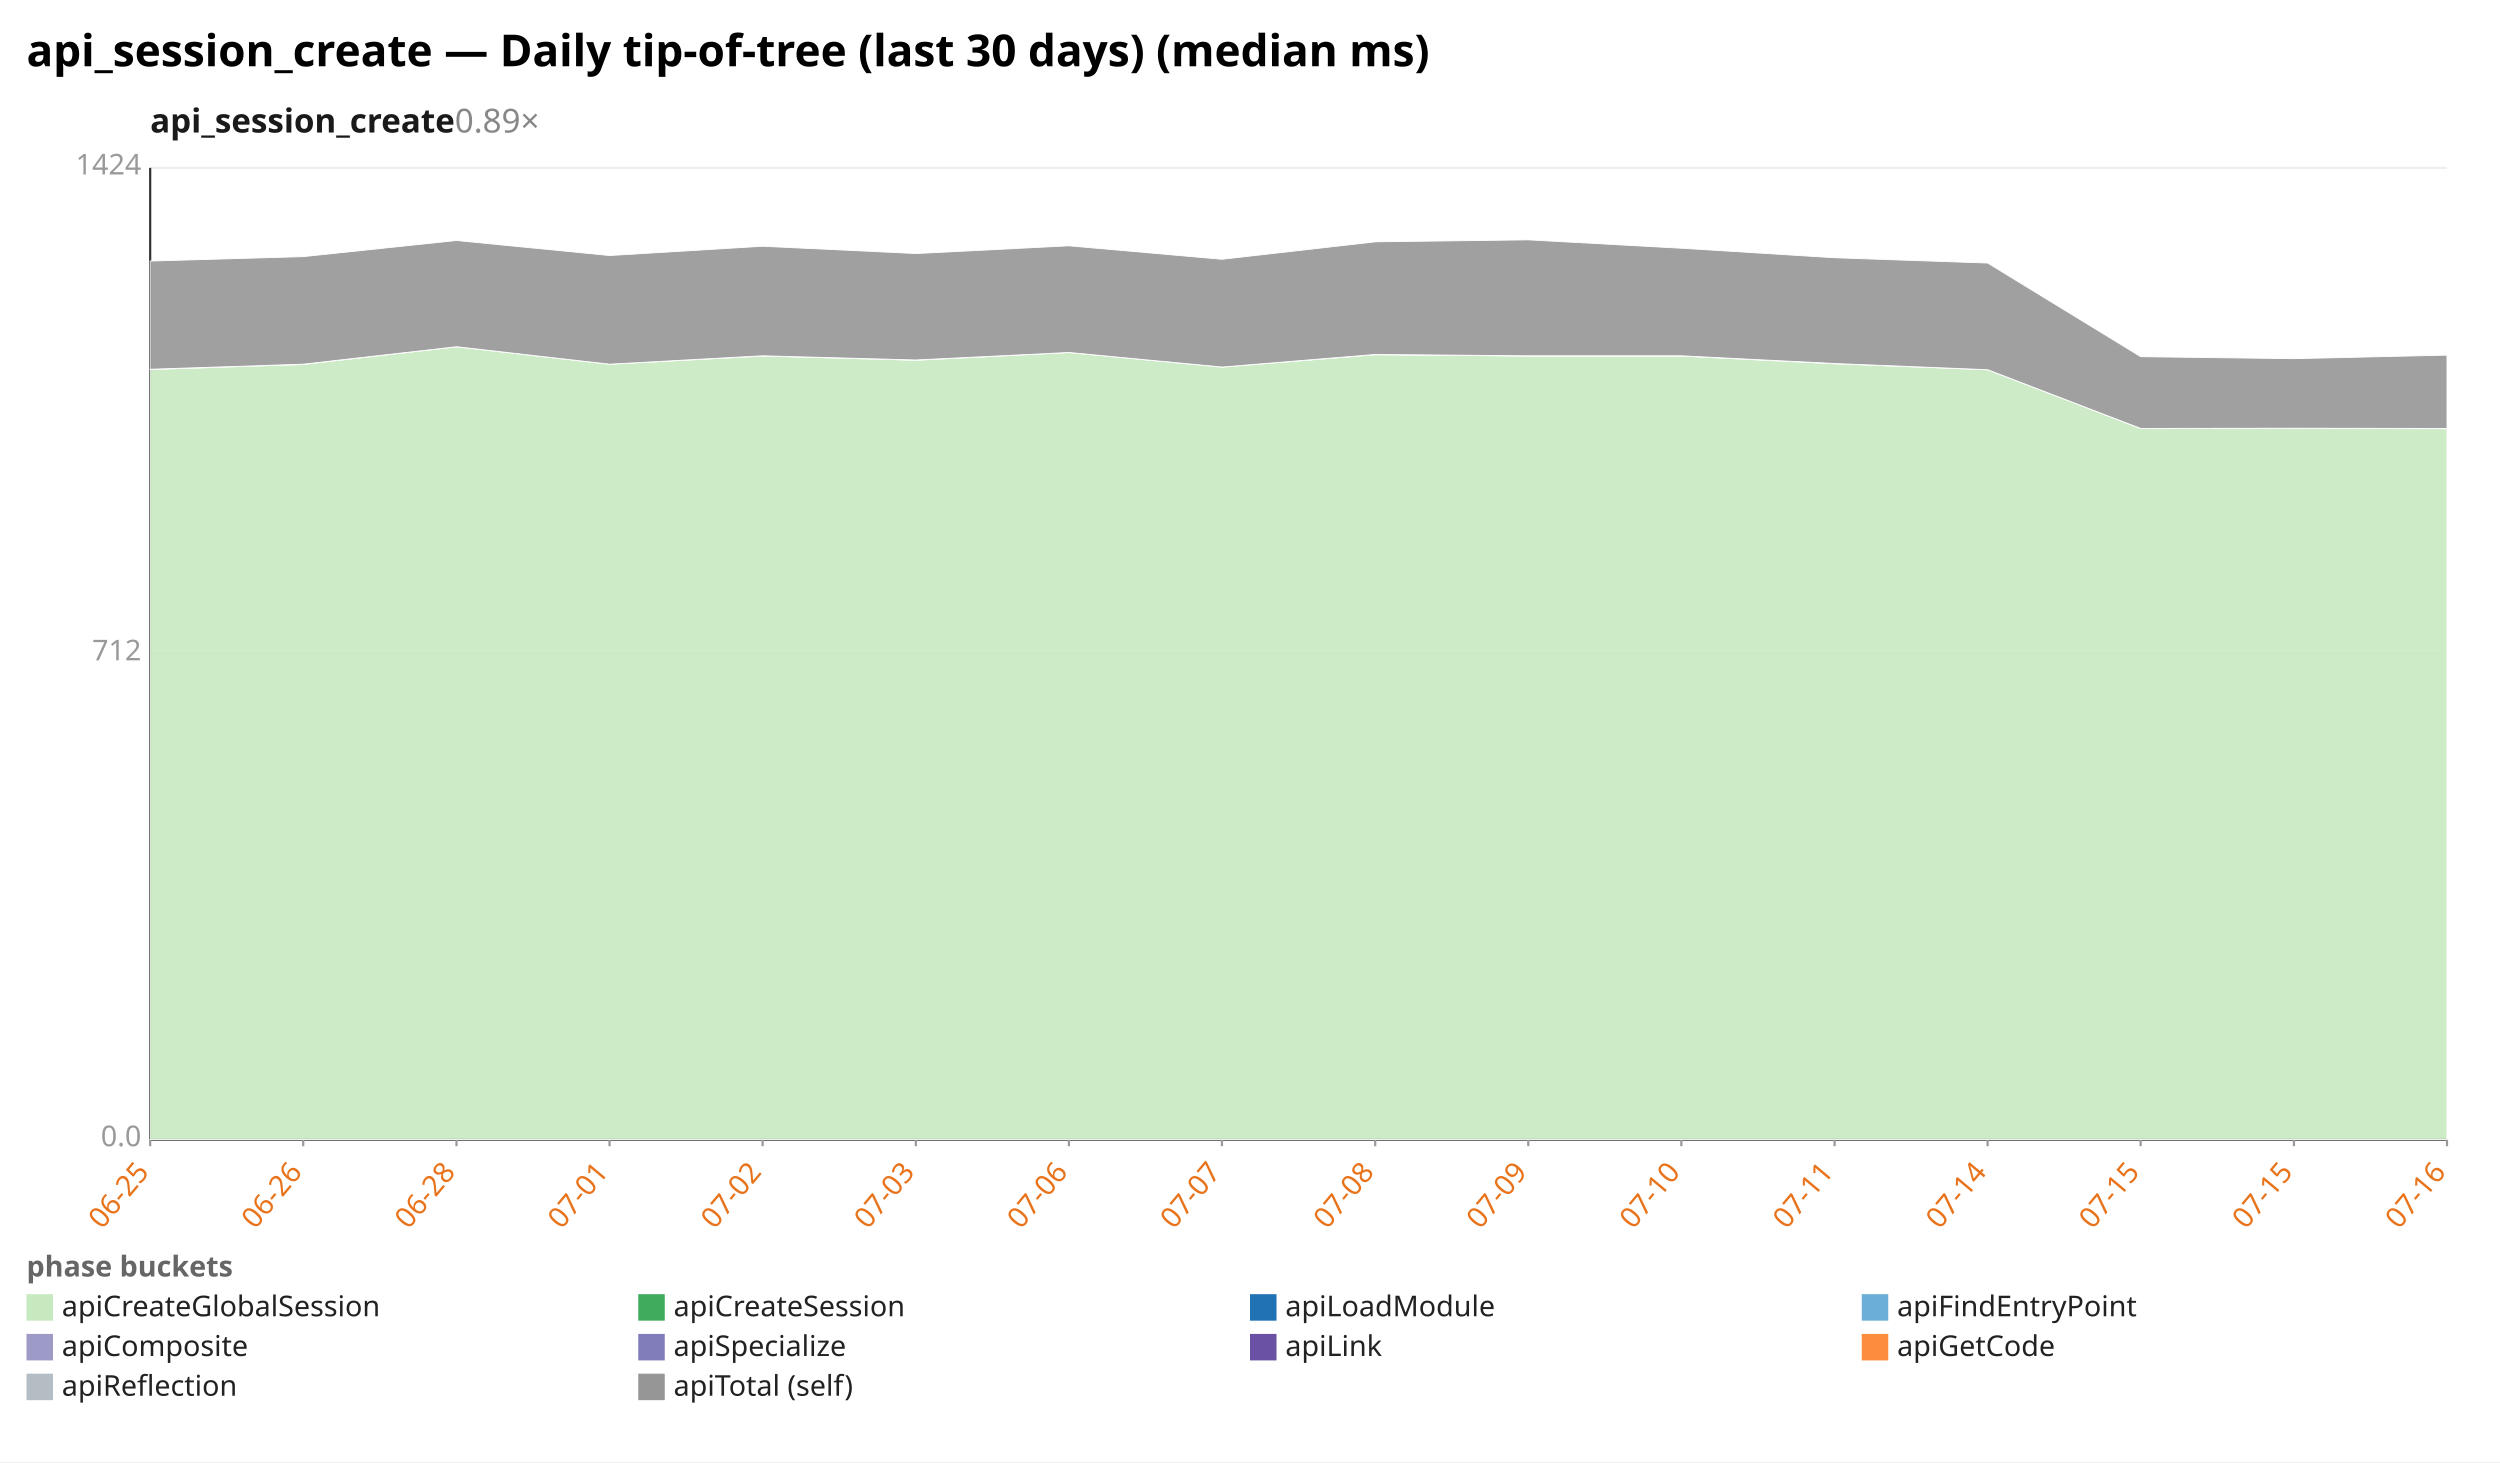
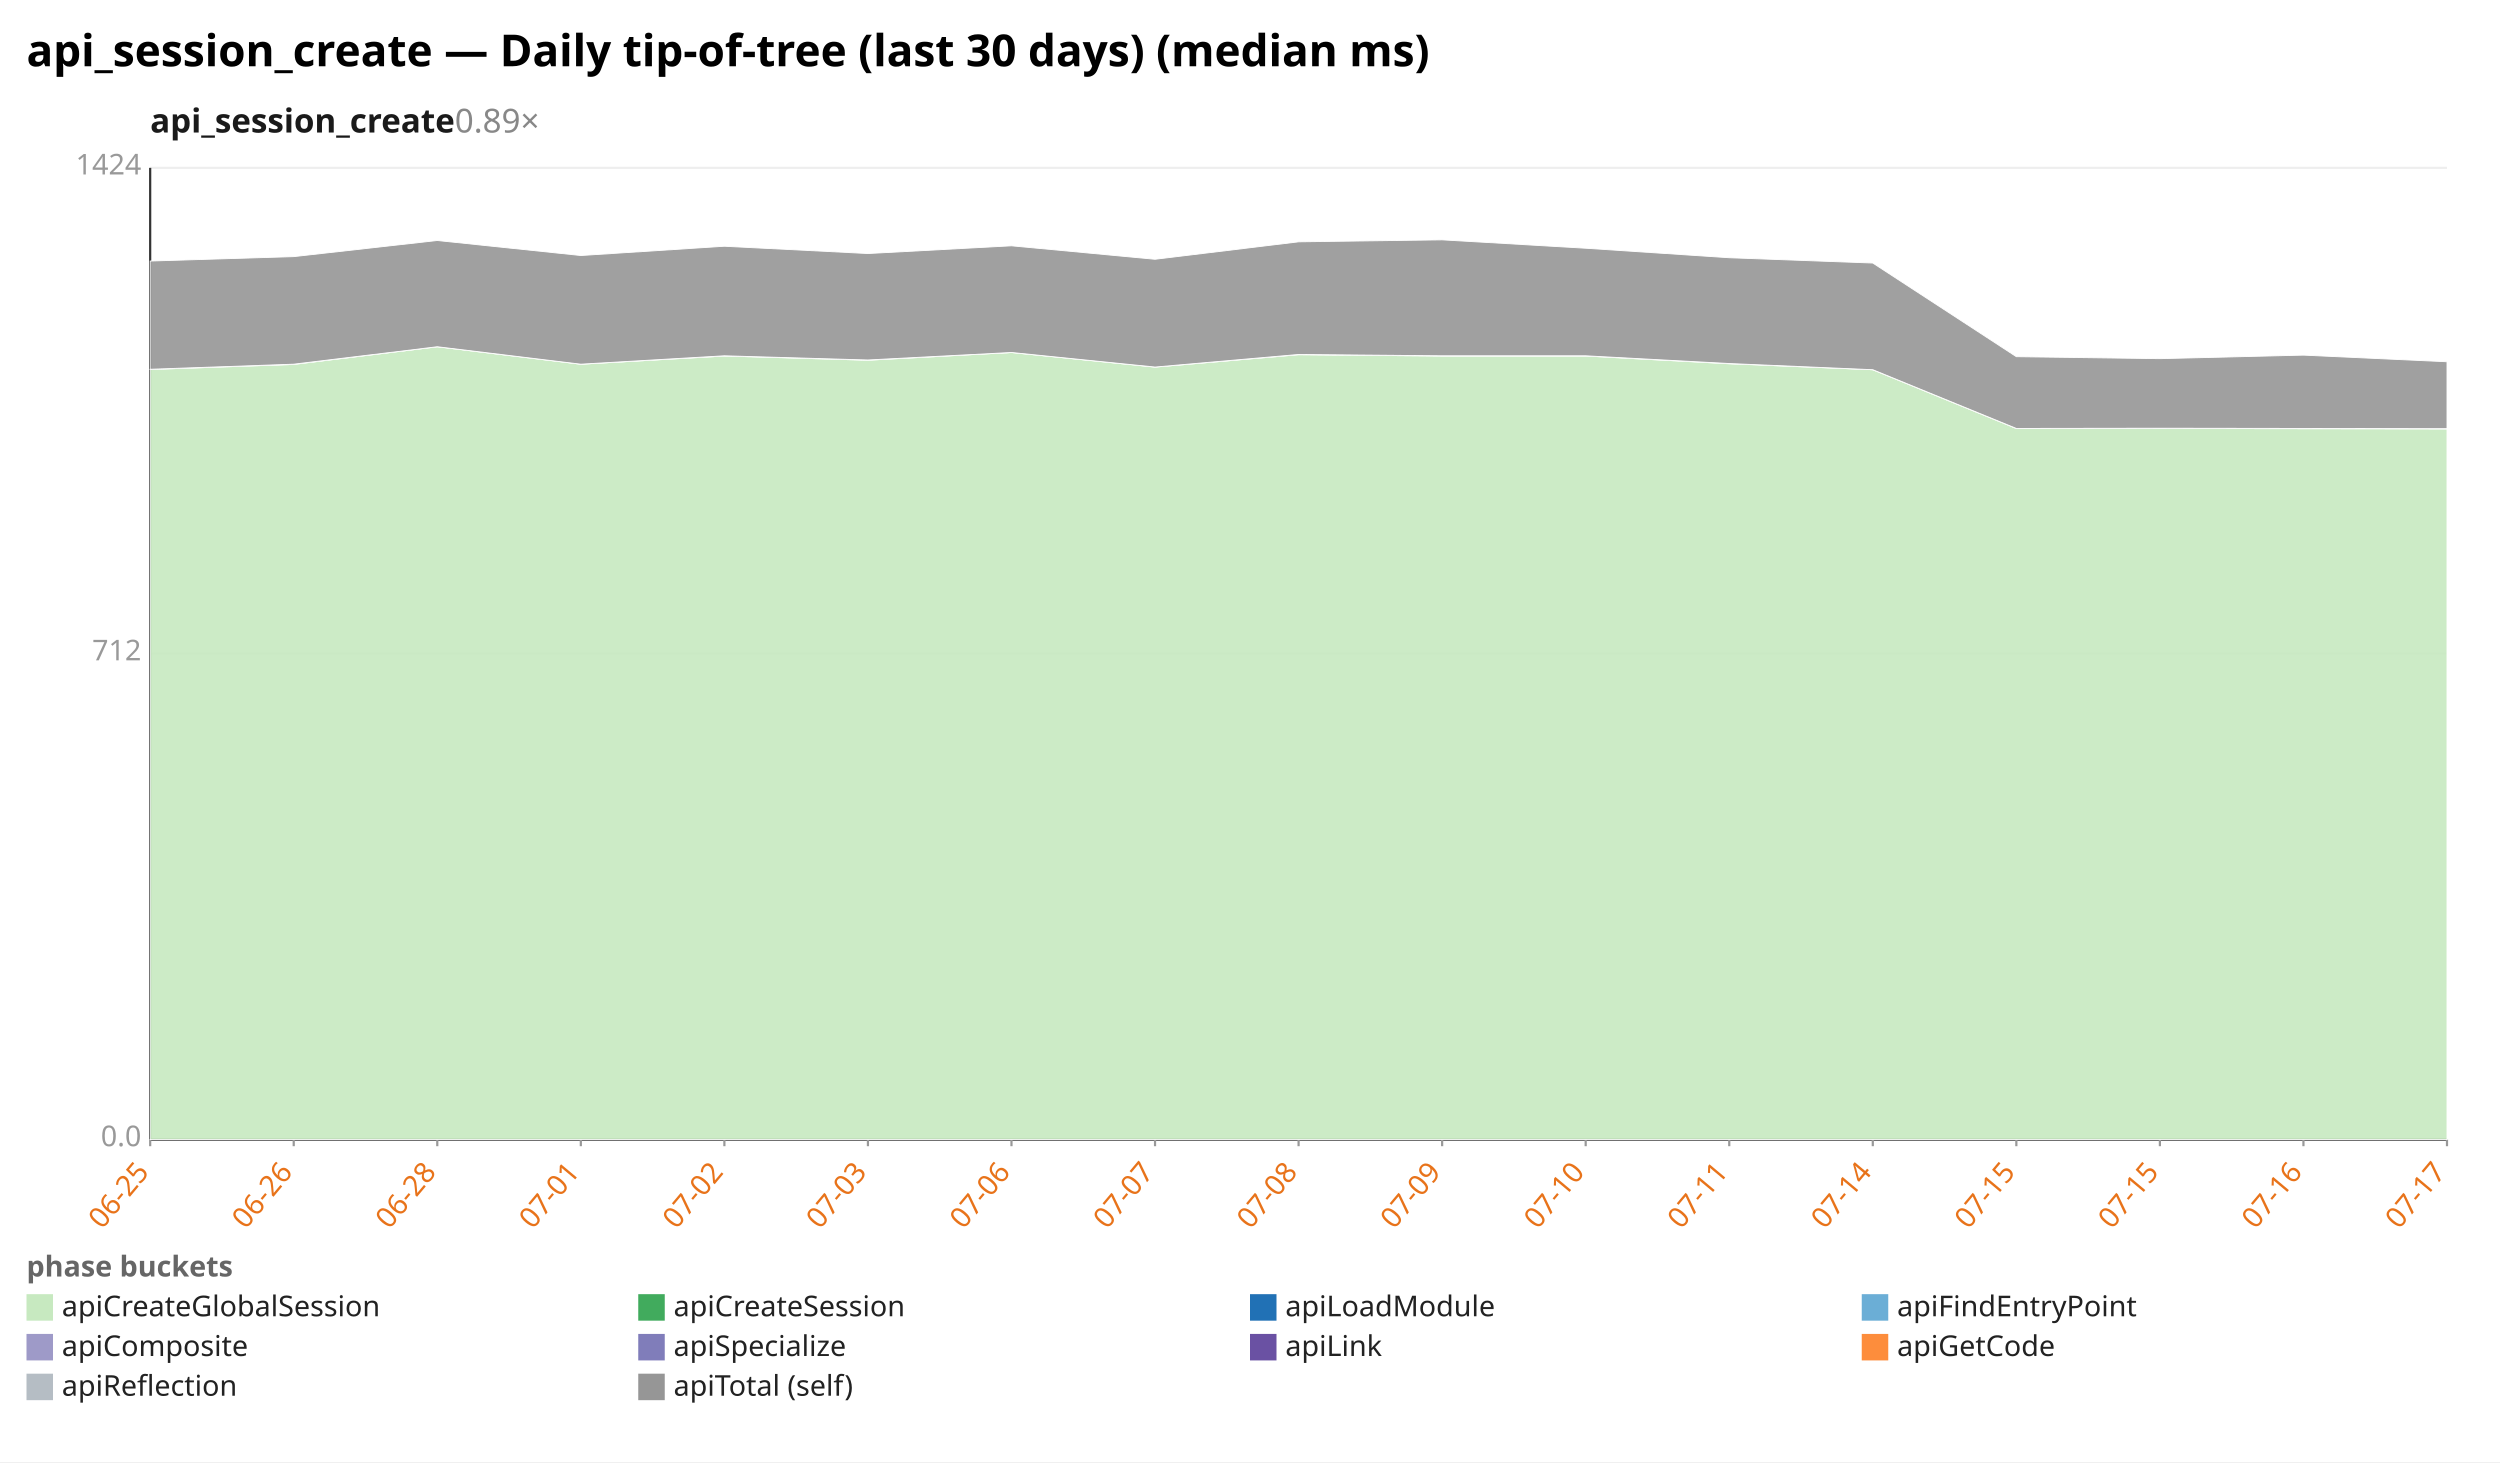
<svg xmlns="http://www.w3.org/2000/svg" width="1132" height="662" viewBox="0 0 1132 662" preserveAspectRatio="xMidYMid meet" font-family="sans-serif" font-size="13">
  <rect width="1132" height="662" fill="white" />
  <text x="12" y="30" font-size="20" font-weight="bold">api_session_create — Daily tip-of-tree (last 30 days) (median ms)</text>
  <text x="68" y="60" font-size="15" font-weight="600" fill="#1a1a1a">api_session_create<tspan fill="#888" font-weight="400" text-decoration="none">  0.89×</tspan>
  </text>
  <line x1="68.0" y1="516.0" x2="1108.0" y2="516.0" stroke="#eee" />
  <text x="64.0" y="519.0" text-anchor="end" fill="#999">0.0</text>
  <line x1="68.0" y1="296.0" x2="1108.0" y2="296.0" stroke="#eee" />
  <text x="64.0" y="299.0" text-anchor="end" fill="#999">712</text>
  <line x1="68.0" y1="76.0" x2="1108.0" y2="76.0" stroke="#eee" />
  <text x="64.0" y="79.0" text-anchor="end" fill="#999">1424</text>
  <line x1="68.0" y1="76.0" x2="68.0" y2="516.0" stroke="#333" />
  <line x1="68.0" y1="516.0" x2="1108.0" y2="516.0" stroke="#333" />
  <line x1="68.0" y1="516.0" x2="68.0" y2="519.0" stroke="#999" />
  <text x="68.0" y="531.0" text-anchor="end" fill="#e8731a" transform="rotate(-50 68.0 531.0)">06-25</text>
-   <line x1="137.3" y1="516.0" x2="137.3" y2="519.0" stroke="#999" />
-   <text x="137.3" y="531.0" text-anchor="end" fill="#e8731a" transform="rotate(-50 137.3 531.0)">06-26</text>
-   <line x1="206.7" y1="516.0" x2="206.7" y2="519.0" stroke="#999" />
-   <text x="206.7" y="531.0" text-anchor="end" fill="#e8731a" transform="rotate(-50 206.7 531.0)">06-28</text>
-   <line x1="276.0" y1="516.0" x2="276.0" y2="519.0" stroke="#999" />
-   <text x="276.0" y="531.0" text-anchor="end" fill="#e8731a" transform="rotate(-50 276.0 531.0)">07-01</text>
-   <line x1="345.3" y1="516.0" x2="345.3" y2="519.0" stroke="#999" />
-   <text x="345.3" y="531.0" text-anchor="end" fill="#e8731a" transform="rotate(-50 345.3 531.0)">07-02</text>
-   <line x1="414.7" y1="516.0" x2="414.7" y2="519.0" stroke="#999" />
-   <text x="414.7" y="531.0" text-anchor="end" fill="#e8731a" transform="rotate(-50 414.7 531.0)">07-03</text>
-   <line x1="484.0" y1="516.0" x2="484.0" y2="519.0" stroke="#999" />
-   <text x="484.0" y="531.0" text-anchor="end" fill="#e8731a" transform="rotate(-50 484.0 531.0)">07-06</text>
-   <line x1="553.3" y1="516.0" x2="553.3" y2="519.0" stroke="#999" />
-   <text x="553.3" y="531.0" text-anchor="end" fill="#e8731a" transform="rotate(-50 553.3 531.0)">07-07</text>
-   <line x1="622.7" y1="516.0" x2="622.7" y2="519.0" stroke="#999" />
-   <text x="622.7" y="531.0" text-anchor="end" fill="#e8731a" transform="rotate(-50 622.7 531.0)">07-08</text>
-   <line x1="692.0" y1="516.0" x2="692.0" y2="519.0" stroke="#999" />
-   <text x="692.0" y="531.0" text-anchor="end" fill="#e8731a" transform="rotate(-50 692.0 531.0)">07-09</text>
-   <line x1="761.3" y1="516.0" x2="761.3" y2="519.0" stroke="#999" />
-   <text x="761.3" y="531.0" text-anchor="end" fill="#e8731a" transform="rotate(-50 761.3 531.0)">07-10</text>
-   <line x1="830.7" y1="516.0" x2="830.7" y2="519.0" stroke="#999" />
-   <text x="830.7" y="531.0" text-anchor="end" fill="#e8731a" transform="rotate(-50 830.7 531.0)">07-11</text>
-   <line x1="900.0" y1="516.0" x2="900.0" y2="519.0" stroke="#999" />
-   <text x="900.0" y="531.0" text-anchor="end" fill="#e8731a" transform="rotate(-50 900.0 531.0)">07-14</text>
-   <line x1="969.3" y1="516.0" x2="969.3" y2="519.0" stroke="#999" />
-   <text x="969.3" y="531.0" text-anchor="end" fill="#e8731a" transform="rotate(-50 969.3 531.0)">07-15</text>
-   <line x1="1038.7" y1="516.0" x2="1038.7" y2="519.0" stroke="#999" />
-   <text x="1038.7" y="531.0" text-anchor="end" fill="#e8731a" transform="rotate(-50 1038.7 531.0)">07-15</text>
+   <line x1="133.0" y1="516.0" x2="133.0" y2="519.0" stroke="#999" />
+   <text x="133.0" y="531.0" text-anchor="end" fill="#e8731a" transform="rotate(-50 133.0 531.0)">06-26</text>
+   <line x1="198.0" y1="516.0" x2="198.0" y2="519.0" stroke="#999" />
+   <text x="198.0" y="531.0" text-anchor="end" fill="#e8731a" transform="rotate(-50 198.0 531.0)">06-28</text>
+   <line x1="263.0" y1="516.0" x2="263.0" y2="519.0" stroke="#999" />
+   <text x="263.0" y="531.0" text-anchor="end" fill="#e8731a" transform="rotate(-50 263.0 531.0)">07-01</text>
+   <line x1="328.0" y1="516.0" x2="328.0" y2="519.0" stroke="#999" />
+   <text x="328.0" y="531.0" text-anchor="end" fill="#e8731a" transform="rotate(-50 328.0 531.0)">07-02</text>
+   <line x1="393.0" y1="516.0" x2="393.0" y2="519.0" stroke="#999" />
+   <text x="393.0" y="531.0" text-anchor="end" fill="#e8731a" transform="rotate(-50 393.0 531.0)">07-03</text>
+   <line x1="458.0" y1="516.0" x2="458.0" y2="519.0" stroke="#999" />
+   <text x="458.0" y="531.0" text-anchor="end" fill="#e8731a" transform="rotate(-50 458.0 531.0)">07-06</text>
+   <line x1="523.0" y1="516.0" x2="523.0" y2="519.0" stroke="#999" />
+   <text x="523.0" y="531.0" text-anchor="end" fill="#e8731a" transform="rotate(-50 523.0 531.0)">07-07</text>
+   <line x1="588.0" y1="516.0" x2="588.0" y2="519.0" stroke="#999" />
+   <text x="588.0" y="531.0" text-anchor="end" fill="#e8731a" transform="rotate(-50 588.0 531.0)">07-08</text>
+   <line x1="653.0" y1="516.0" x2="653.0" y2="519.0" stroke="#999" />
+   <text x="653.0" y="531.0" text-anchor="end" fill="#e8731a" transform="rotate(-50 653.0 531.0)">07-09</text>
+   <line x1="718.0" y1="516.0" x2="718.0" y2="519.0" stroke="#999" />
+   <text x="718.0" y="531.0" text-anchor="end" fill="#e8731a" transform="rotate(-50 718.0 531.0)">07-10</text>
+   <line x1="783.0" y1="516.0" x2="783.0" y2="519.0" stroke="#999" />
+   <text x="783.0" y="531.0" text-anchor="end" fill="#e8731a" transform="rotate(-50 783.0 531.0)">07-11</text>
+   <line x1="848.0" y1="516.0" x2="848.0" y2="519.0" stroke="#999" />
+   <text x="848.0" y="531.0" text-anchor="end" fill="#e8731a" transform="rotate(-50 848.0 531.0)">07-14</text>
+   <line x1="913.0" y1="516.0" x2="913.0" y2="519.0" stroke="#999" />
+   <text x="913.0" y="531.0" text-anchor="end" fill="#e8731a" transform="rotate(-50 913.0 531.0)">07-15</text>
+   <line x1="978.0" y1="516.0" x2="978.0" y2="519.0" stroke="#999" />
+   <text x="978.0" y="531.0" text-anchor="end" fill="#e8731a" transform="rotate(-50 978.0 531.0)">07-15</text>
+   <line x1="1043.0" y1="516.0" x2="1043.0" y2="519.0" stroke="#999" />
+   <text x="1043.0" y="531.0" text-anchor="end" fill="#e8731a" transform="rotate(-50 1043.0 531.0)">07-16</text>
  <line x1="1108.0" y1="516.0" x2="1108.0" y2="519.0" stroke="#999" />
-   <text x="1108.0" y="531.0" text-anchor="end" fill="#e8731a" transform="rotate(-50 1108.0 531.0)">07-16</text>
-   <polygon points="68.0,167.3 137.3,165.0 206.7,157.0 276.0,164.9 345.3,161.2 414.7,163.1 484.0,159.6 553.3,166.2 622.7,160.6 692.0,161.2 761.3,161.2 830.7,164.7 900.0,167.4 969.3,194.0 1038.7,194.0 1108.0,194.1 1108.0,516.0 1038.7,516.0 969.3,516.0 900.0,516.0 830.7,516.0 761.3,516.0 692.0,516.0 622.7,516.0 553.3,516.0 484.0,516.0 414.7,516.0 345.3,516.0 276.0,516.0 206.7,516.0 137.3,516.0 68.0,516.0" fill="#c7e9c0" fill-opacity="0.9" stroke="#fff" stroke-width="0.4" />
-   <polygon points="68.0,167.2 137.3,164.9 206.7,157.0 276.0,164.9 345.3,161.1 414.7,163.0 484.0,159.6 553.3,166.2 622.7,160.5 692.0,161.1 761.3,161.1 830.7,164.6 900.0,167.4 969.3,194.0 1038.7,193.9 1108.0,194.0 1108.0,194.1 1038.7,194.0 969.3,194.0 900.0,167.4 830.7,164.7 761.3,161.2 692.0,161.2 622.7,160.6 553.3,166.2 484.0,159.6 414.7,163.1 345.3,161.2 276.0,164.9 206.7,157.0 137.3,165.0 68.0,167.3" fill="#41ab5d" fill-opacity="0.9" stroke="#fff" stroke-width="0.4" />
-   <polygon points="68.0,118.2 137.3,116.2 206.7,108.9 276.0,115.7 345.3,111.5 414.7,114.8 484.0,111.3 553.3,117.4 622.7,109.5 692.0,108.6 761.3,112.4 830.7,116.7 900.0,119.1 969.3,161.5 1038.7,162.4 1108.0,160.8 1108.0,194.0 1038.7,193.9 969.3,194.0 900.0,167.4 830.7,164.6 761.3,161.1 692.0,161.1 622.7,160.5 553.3,166.2 484.0,159.6 414.7,163.0 345.3,161.1 276.0,164.9 206.7,157.0 137.3,164.9 68.0,167.2" fill="#969696" fill-opacity="0.9" stroke="#fff" stroke-width="0.4" />
+   <text x="1108.0" y="531.0" text-anchor="end" fill="#e8731a" transform="rotate(-50 1108.0 531.0)">07-17</text>
+   <polygon points="68.0,167.3 133.0,165.0 198.0,157.0 263.0,164.9 328.0,161.2 393.0,163.1 458.0,159.6 523.0,166.2 588.0,160.6 653.0,161.2 718.0,161.2 783.0,164.7 848.0,167.4 913.0,194.0 978.0,194.0 1043.0,194.1 1108.0,194.2 1108.0,516.0 1043.0,516.0 978.0,516.0 913.0,516.0 848.0,516.0 783.0,516.0 718.0,516.0 653.0,516.0 588.0,516.0 523.0,516.0 458.0,516.0 393.0,516.0 328.0,516.0 263.0,516.0 198.0,516.0 133.0,516.0 68.0,516.0" fill="#c7e9c0" fill-opacity="0.9" stroke="#fff" stroke-width="0.4" />
+   <polygon points="68.0,167.2 133.0,164.9 198.0,157.0 263.0,164.9 328.0,161.1 393.0,163.0 458.0,159.6 523.0,166.2 588.0,160.5 653.0,161.1 718.0,161.1 783.0,164.6 848.0,167.4 913.0,194.0 978.0,193.9 1043.0,194.0 1108.0,194.1 1108.0,194.2 1043.0,194.1 978.0,194.0 913.0,194.0 848.0,167.4 783.0,164.7 718.0,161.2 653.0,161.2 588.0,160.6 523.0,166.2 458.0,159.6 393.0,163.1 328.0,161.2 263.0,164.9 198.0,157.0 133.0,165.0 68.0,167.3" fill="#41ab5d" fill-opacity="0.9" stroke="#fff" stroke-width="0.4" />
+   <polygon points="68.0,118.2 133.0,116.2 198.0,108.9 263.0,115.7 328.0,111.5 393.0,114.8 458.0,111.3 523.0,117.4 588.0,109.5 653.0,108.6 718.0,112.4 783.0,116.7 848.0,119.1 913.0,161.5 978.0,162.4 1043.0,160.8 1108.0,163.8 1108.0,194.1 1043.0,194.0 978.0,193.9 913.0,194.0 848.0,167.4 783.0,164.6 718.0,161.1 653.0,161.1 588.0,160.5 523.0,166.2 458.0,159.6 393.0,163.0 328.0,161.1 263.0,164.9 198.0,157.0 133.0,164.9 68.0,167.2" fill="#969696" fill-opacity="0.9" stroke="#fff" stroke-width="0.4" />
  <text x="12" y="578" fill="#666" font-weight="600">phase buckets</text>
  <rect x="12" y="586" width="12" height="12" fill="#c7e9c0" />
  <text x="28" y="596" fill="#222">apiCreateGlobalSession</text>
  <rect x="289" y="586" width="12" height="12" fill="#41ab5d" />
  <text x="305" y="596" fill="#222">apiCreateSession</text>
  <rect x="566" y="586" width="12" height="12" fill="#2171b5" />
  <text x="582" y="596" fill="#222">apiLoadModule</text>
  <rect x="843" y="586" width="12" height="12" fill="#6baed6" />
  <text x="859" y="596" fill="#222">apiFindEntryPoint</text>
  <rect x="12" y="604" width="12" height="12" fill="#9e9ac8" />
  <text x="28" y="614" fill="#222">apiComposite</text>
  <rect x="289" y="604" width="12" height="12" fill="#807dba" />
  <text x="305" y="614" fill="#222">apiSpecialize</text>
  <rect x="566" y="604" width="12" height="12" fill="#6a51a3" />
  <text x="582" y="614" fill="#222">apiLink</text>
  <rect x="843" y="604" width="12" height="12" fill="#fd8d3c" />
  <text x="859" y="614" fill="#222">apiGetCode</text>
  <rect x="12" y="622" width="12" height="12" fill="#b5bdc4" />
  <text x="28" y="632" fill="#222">apiReflection</text>
  <rect x="289" y="622" width="12" height="12" fill="#969696" />
  <text x="305" y="632" fill="#222">apiTotal (self)</text>
</svg>
